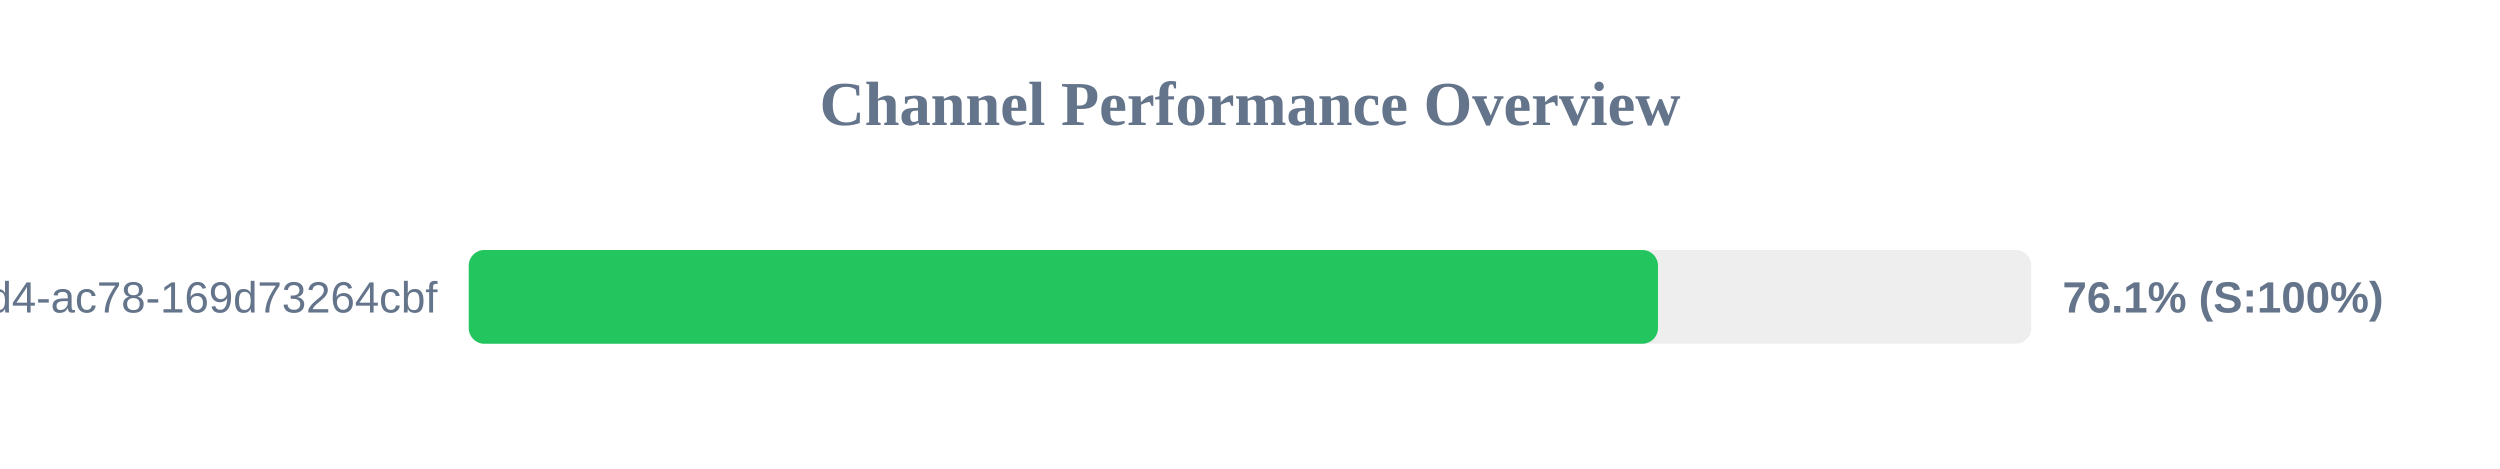
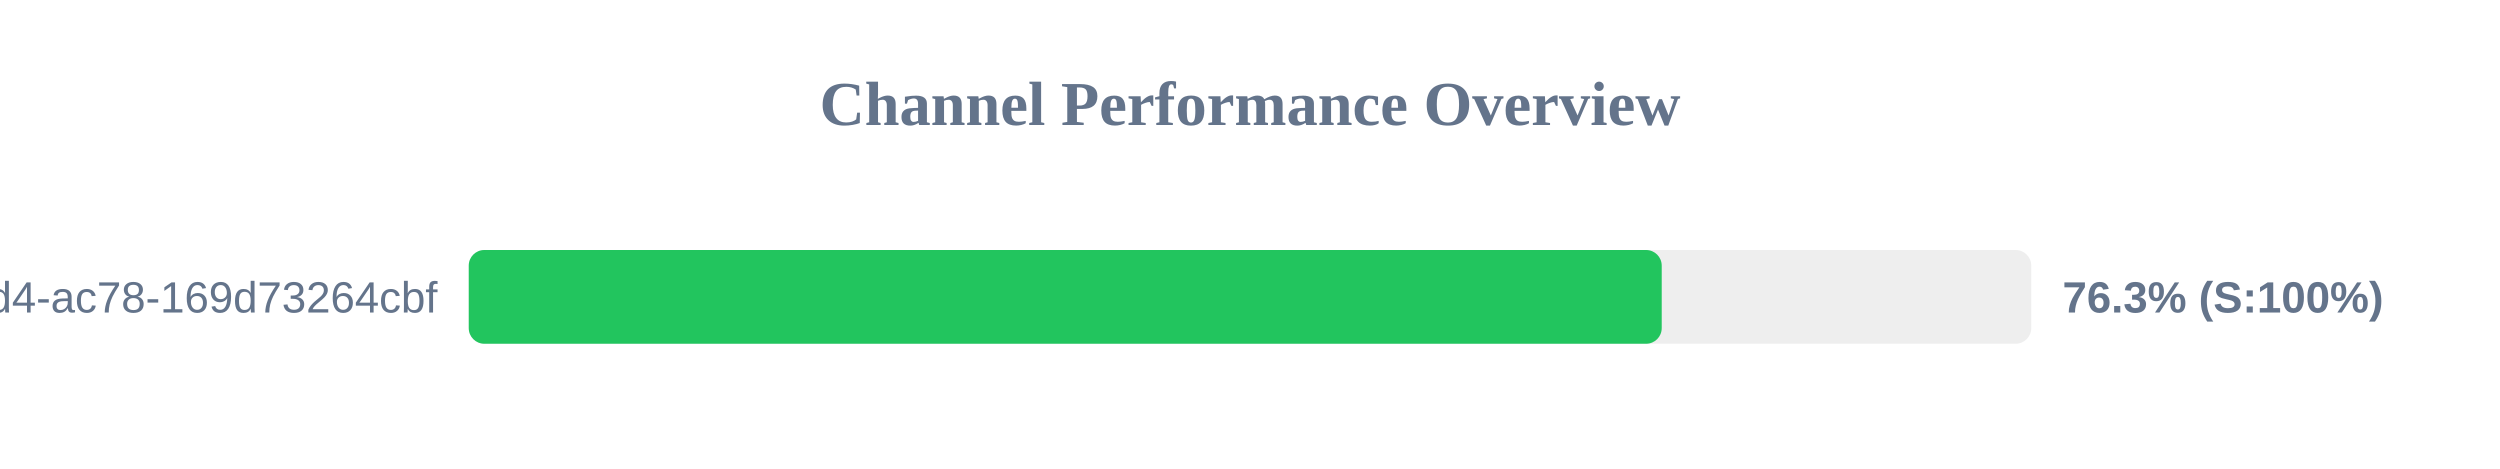
<svg xmlns="http://www.w3.org/2000/svg" width="800" height="150" version="1.1">
  <style>
        .row { font: 14px Arial; fill: #64748b; }
        .score { font: bold 14px Arial; fill: #64748b; }
    </style>
  <text x="400" y="40" text-anchor="middle" font-size="20px" font-weight="bold" fill="#64748b">Channel Performance Overview</text>
  <rect x="150" y="80" width="500" height="30" fill="#eee" rx="5" />
-   <rect x="150" y="80" width="380.55" height="30" fill="#22c55e" rx="5" />
+   <rect x="150" y="80" width="381.75" height="30" fill="#22c55e" rx="5" />
  <text x="140" y="100" text-anchor="end" class="row">?uuid=48c2c901-72e6-46d4-ac78-169d73264cbf</text>
-   <text x="660" y="100" text-anchor="start" class="score">76.1% (S:100%)</text>
+   <text x="660" y="100" text-anchor="start" class="score">76.3% (S:100%)</text>
</svg>
